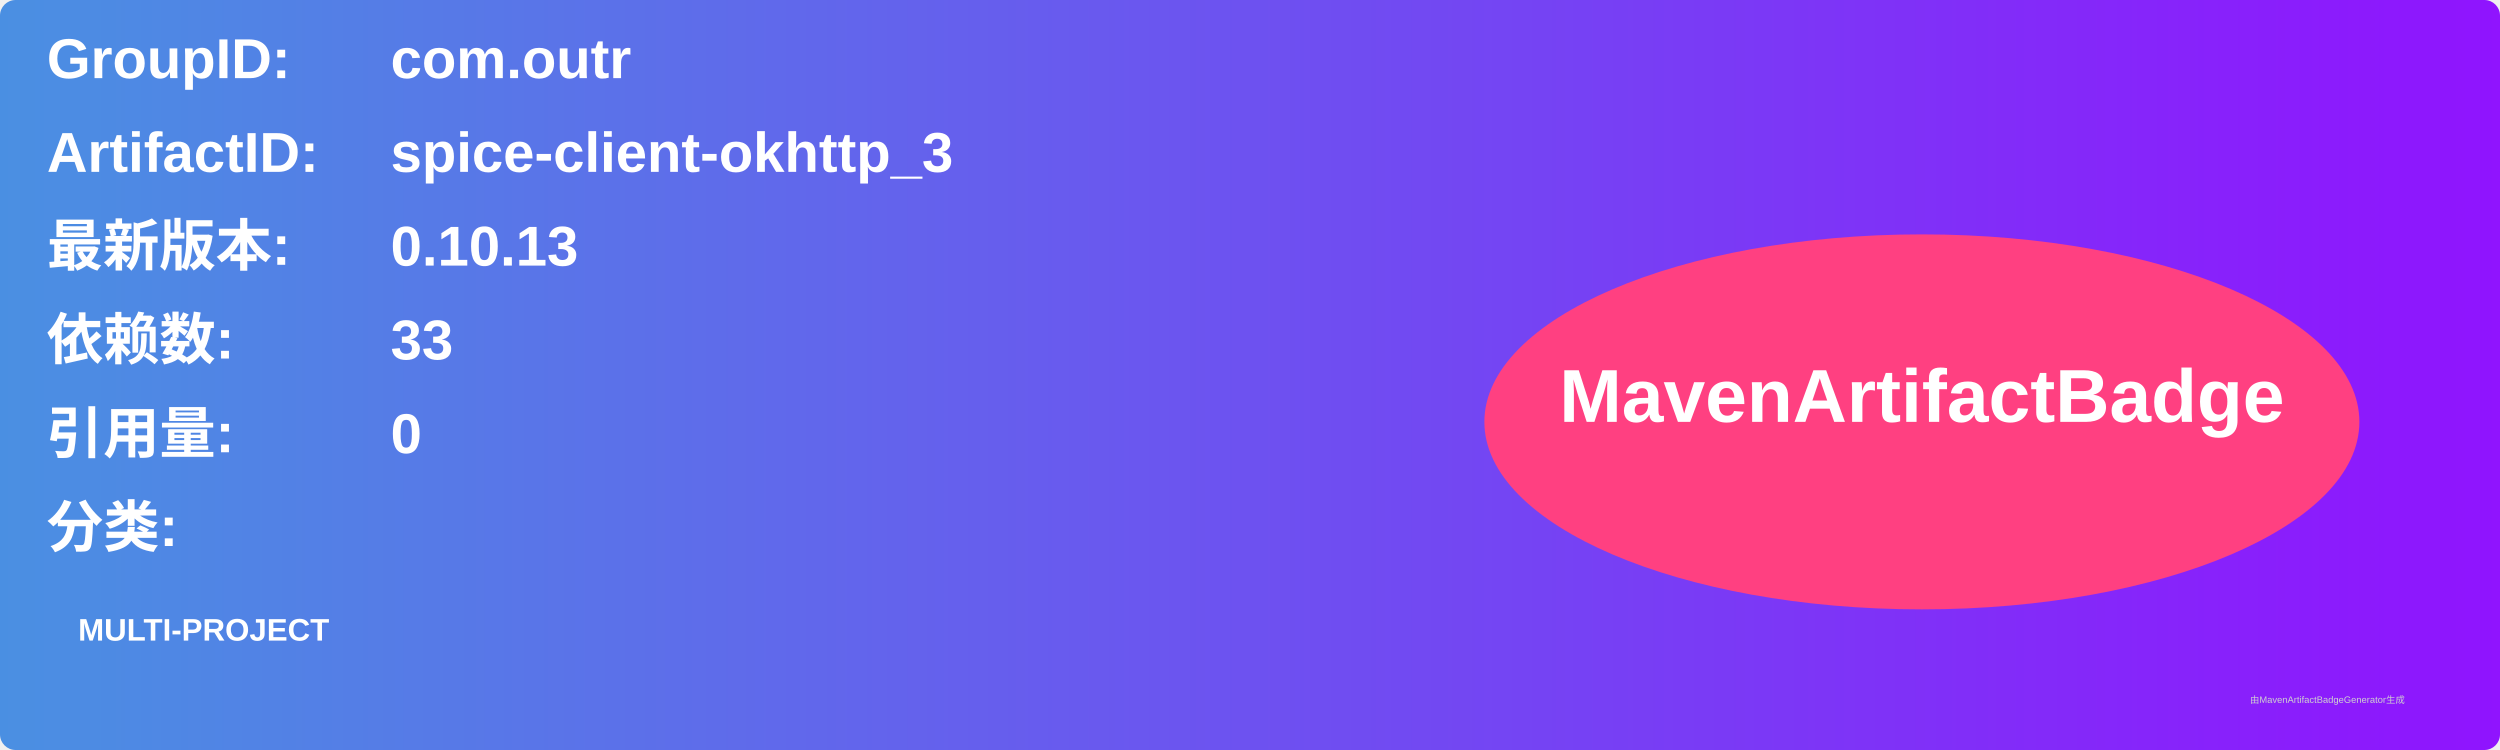
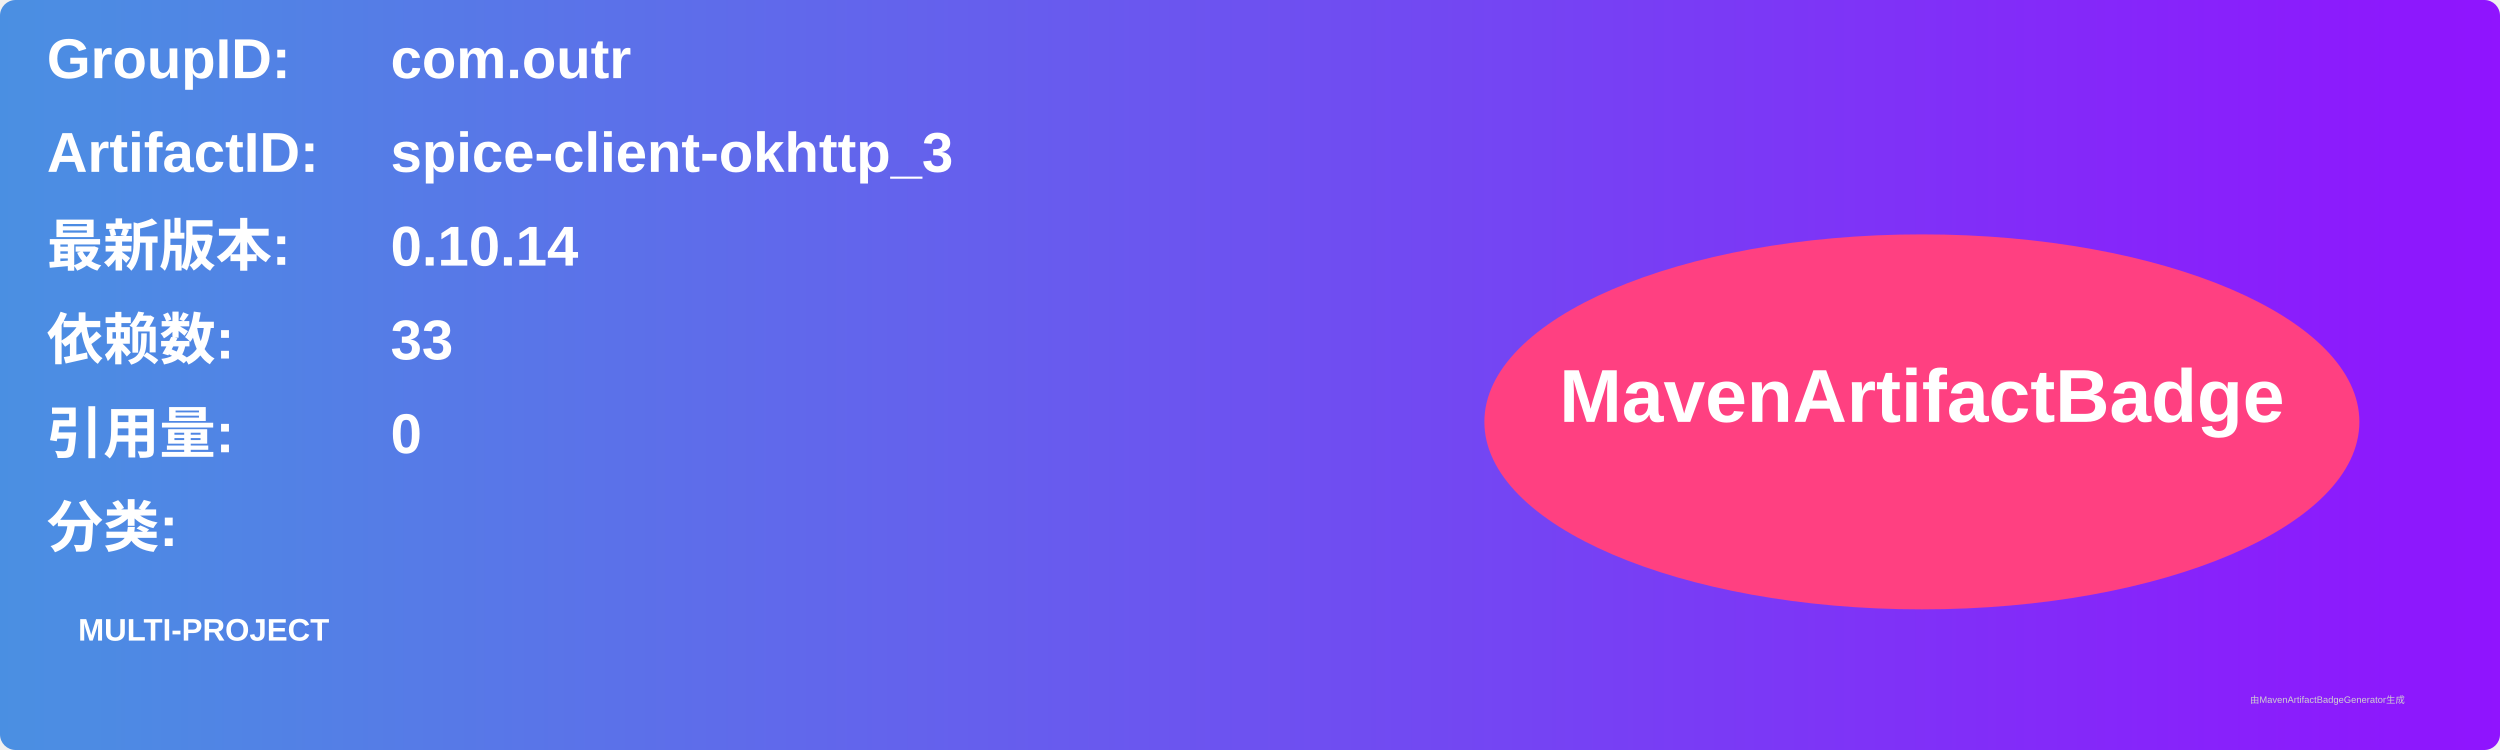
<svg xmlns="http://www.w3.org/2000/svg" width="800" height="240" viewBox="0 0 800 240">
  <linearGradient id="grad" x1="0%" y1="0%" x2="100%" y2="0%">
    <stop offset="0%" stop-color="#4a90e2" />
    <stop offset="100%" stop-color="#9013fe" />
  </linearGradient>
  <rect width="100%" height="100%" rx="5" ry="5" fill="url(#grad)" />
  <g transform="translate(15, 15)">
    <text x="0" y="10" font-family="Arial" font-size="18" fill="white" font-weight="bold" width="260">GroupID:</text>
    <text x="110" y="10" font-family="Arial" font-size="18" fill="white" font-weight="bold" width="460">com.outr</text>
    <text x="0" y="40" font-family="Arial" font-size="18" fill="white" font-weight="bold" width="260">ArtifactID:</text>
    <text x="110" y="40" font-family="Arial" font-size="18" fill="white" font-weight="bold" width="460">spice-client-okhttp_3</text>
    <text x="0" y="70" font-family="Arial" font-size="18" fill="white" font-weight="bold">最新版本:</text>
    <text x="110" y="70" font-family="Arial" font-size="18" fill="white" font-weight="bold">
-       <tspan font-weight="bold">0.10.13</tspan>
+       <tspan font-weight="bold">0.10.14</tspan>
    </text>
    <text x="0" y="100" font-family="Arial" font-size="18" fill="white" font-weight="bold">依赖数: </text>
    <text x="110" y="100" font-family="Arial" font-size="18" fill="white">
      <tspan font-weight="bold">33</tspan>
    </text>
    <text x="0" y="130" font-family="Arial" font-size="18" fill="white" font-weight="bold">引用量: </text>
    <text x="110" y="130" font-family="Arial" font-size="18" fill="white">
      <tspan font-weight="bold">0</tspan>
    </text>
    <text x="0" y="160" font-family="Arial" font-size="18" fill="white" font-weight="bold">分类:</text>
    <text x="10" y="190" font-family="Arial" font-size="10" fill="white">
      <tspan font-weight="bold">MULTI-PROJECT</tspan>
    </text>
    <ellipse cx="600" cy="120" rx="140" ry="60" fill="#ff4081" />
    <text x="600" y="120" text-anchor="middle" font-family="Arial" font-size="24" fill="white" font-weight="bold">MavenArtifactBadge</text>
  </g>
  <text x="720" y="225" font-family="Arial" font-size="3" fill="#d0d0d0">由MavenArtifactBadgeGenerator生成</text>
</svg>
